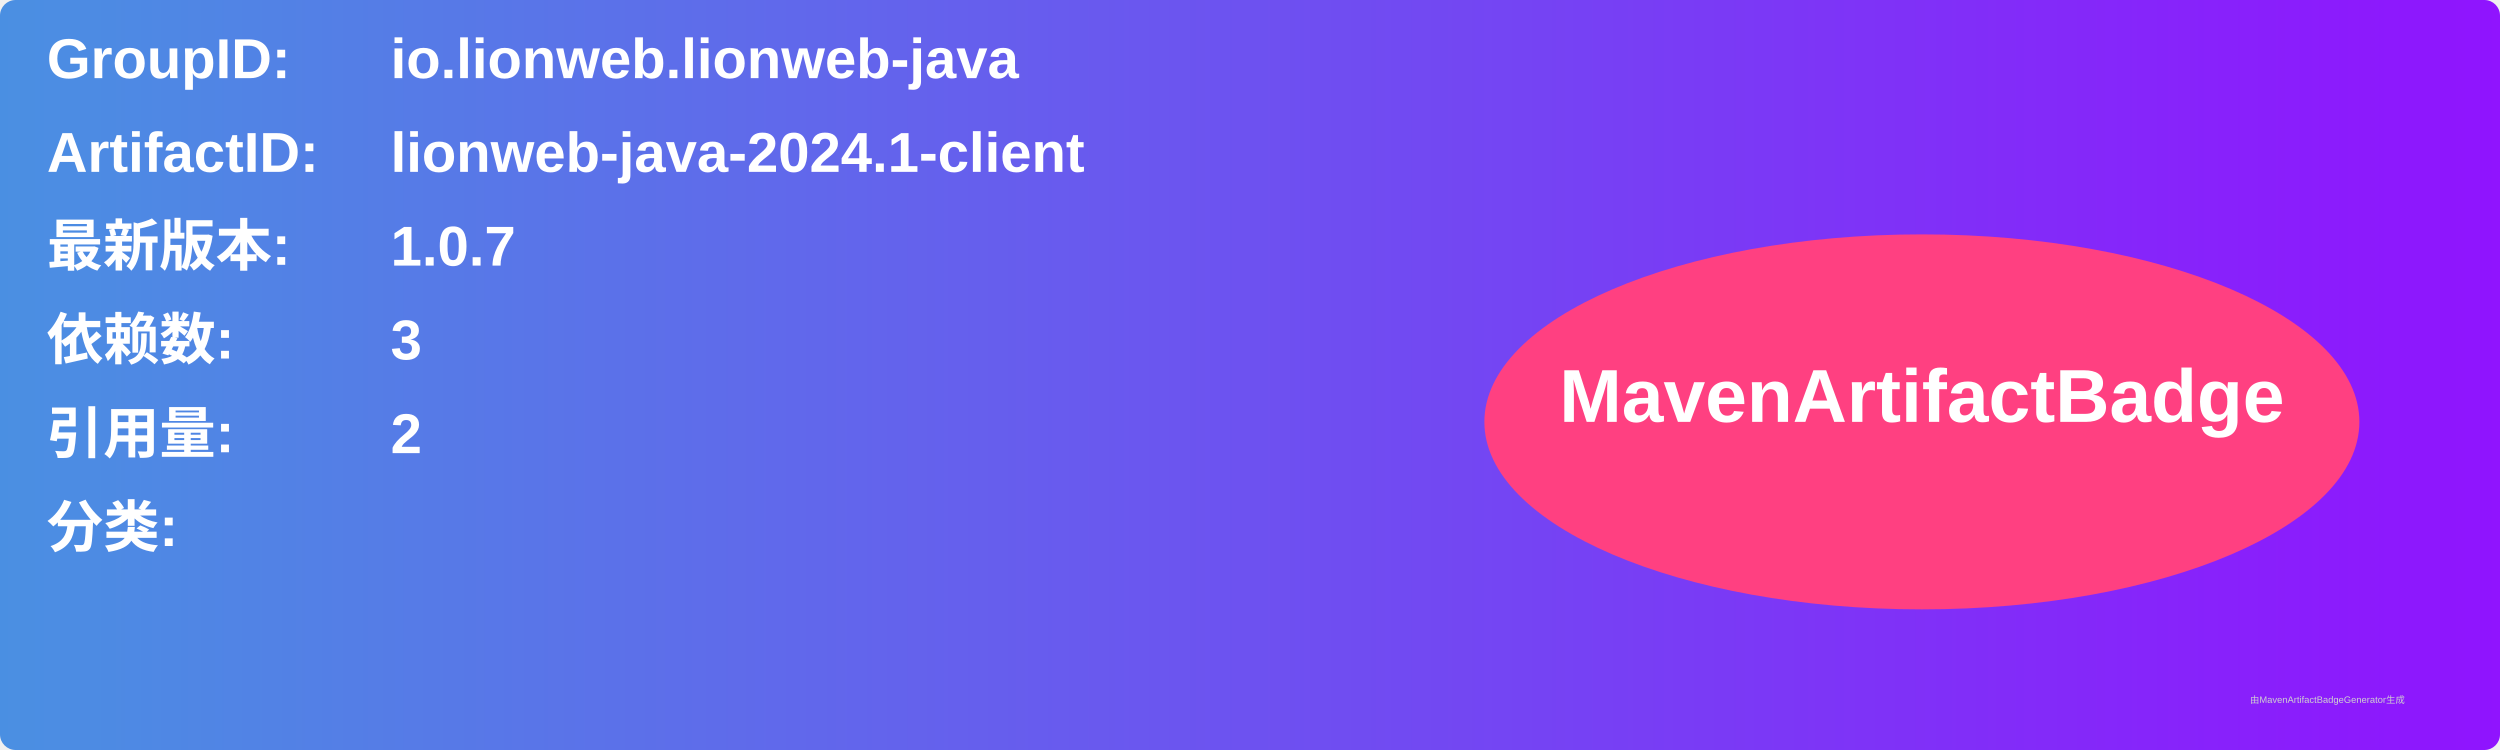
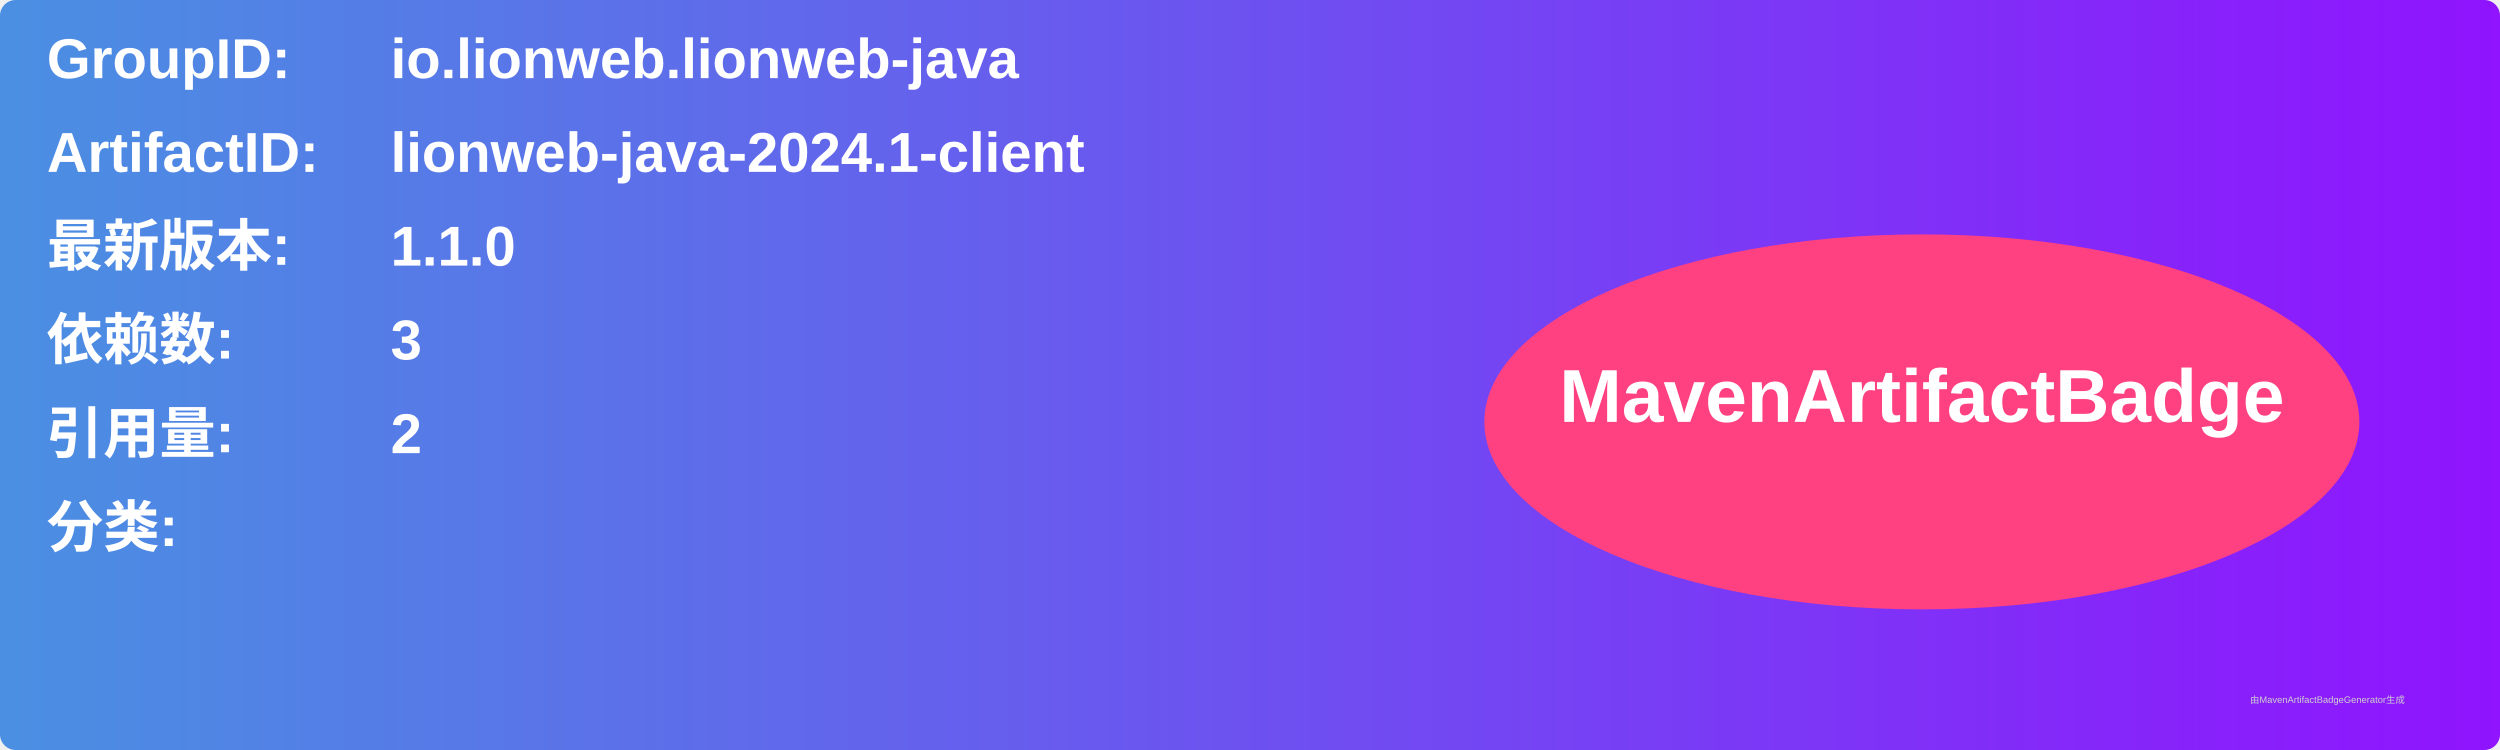
<svg xmlns="http://www.w3.org/2000/svg" width="800" height="240" viewBox="0 0 800 240">
  <linearGradient id="grad" x1="0%" y1="0%" x2="100%" y2="0%">
    <stop offset="0%" stop-color="#4a90e2" />
    <stop offset="100%" stop-color="#9013fe" />
  </linearGradient>
  <rect width="100%" height="100%" rx="5" ry="5" fill="url(#grad)" />
  <g transform="translate(15, 15)">
    <text x="0" y="10" font-family="Arial" font-size="18" fill="white" font-weight="bold" width="260">GroupID:</text>
    <text x="110" y="10" font-family="Arial" font-size="18" fill="white" font-weight="bold" width="460">io.lionweb.lionweb-java</text>
    <text x="0" y="40" font-family="Arial" font-size="18" fill="white" font-weight="bold" width="260">ArtifactID:</text>
    <text x="110" y="40" font-family="Arial" font-size="18" fill="white" font-weight="bold" width="460">lionweb-java-2024.1-client</text>
    <text x="0" y="70" font-family="Arial" font-size="18" fill="white" font-weight="bold">最新版本:</text>
    <text x="110" y="70" font-family="Arial" font-size="18" fill="white" font-weight="bold">
-       <tspan font-weight="bold">1.0.7</tspan>
+       <tspan font-weight="bold">1.1.0</tspan>
    </text>
    <text x="0" y="100" font-family="Arial" font-size="18" fill="white" font-weight="bold">依赖数: </text>
    <text x="110" y="100" font-family="Arial" font-size="18" fill="white">
      <tspan font-weight="bold">3</tspan>
    </text>
    <text x="0" y="130" font-family="Arial" font-size="18" fill="white" font-weight="bold">引用量: </text>
    <text x="110" y="130" font-family="Arial" font-size="18" fill="white">
      <tspan font-weight="bold">2</tspan>
    </text>
    <text x="0" y="160" font-family="Arial" font-size="18" fill="white" font-weight="bold">分类:</text>
    <text x="10" y="190" font-family="Arial" font-size="10" fill="white">
      <tspan font-weight="bold" />
    </text>
    <ellipse cx="600" cy="120" rx="140" ry="60" fill="#ff4081" />
    <text x="600" y="120" text-anchor="middle" font-family="Arial" font-size="24" fill="white" font-weight="bold">MavenArtifactBadge</text>
  </g>
  <text x="720" y="225" font-family="Arial" font-size="3" fill="#d0d0d0">由MavenArtifactBadgeGenerator生成</text>
</svg>
